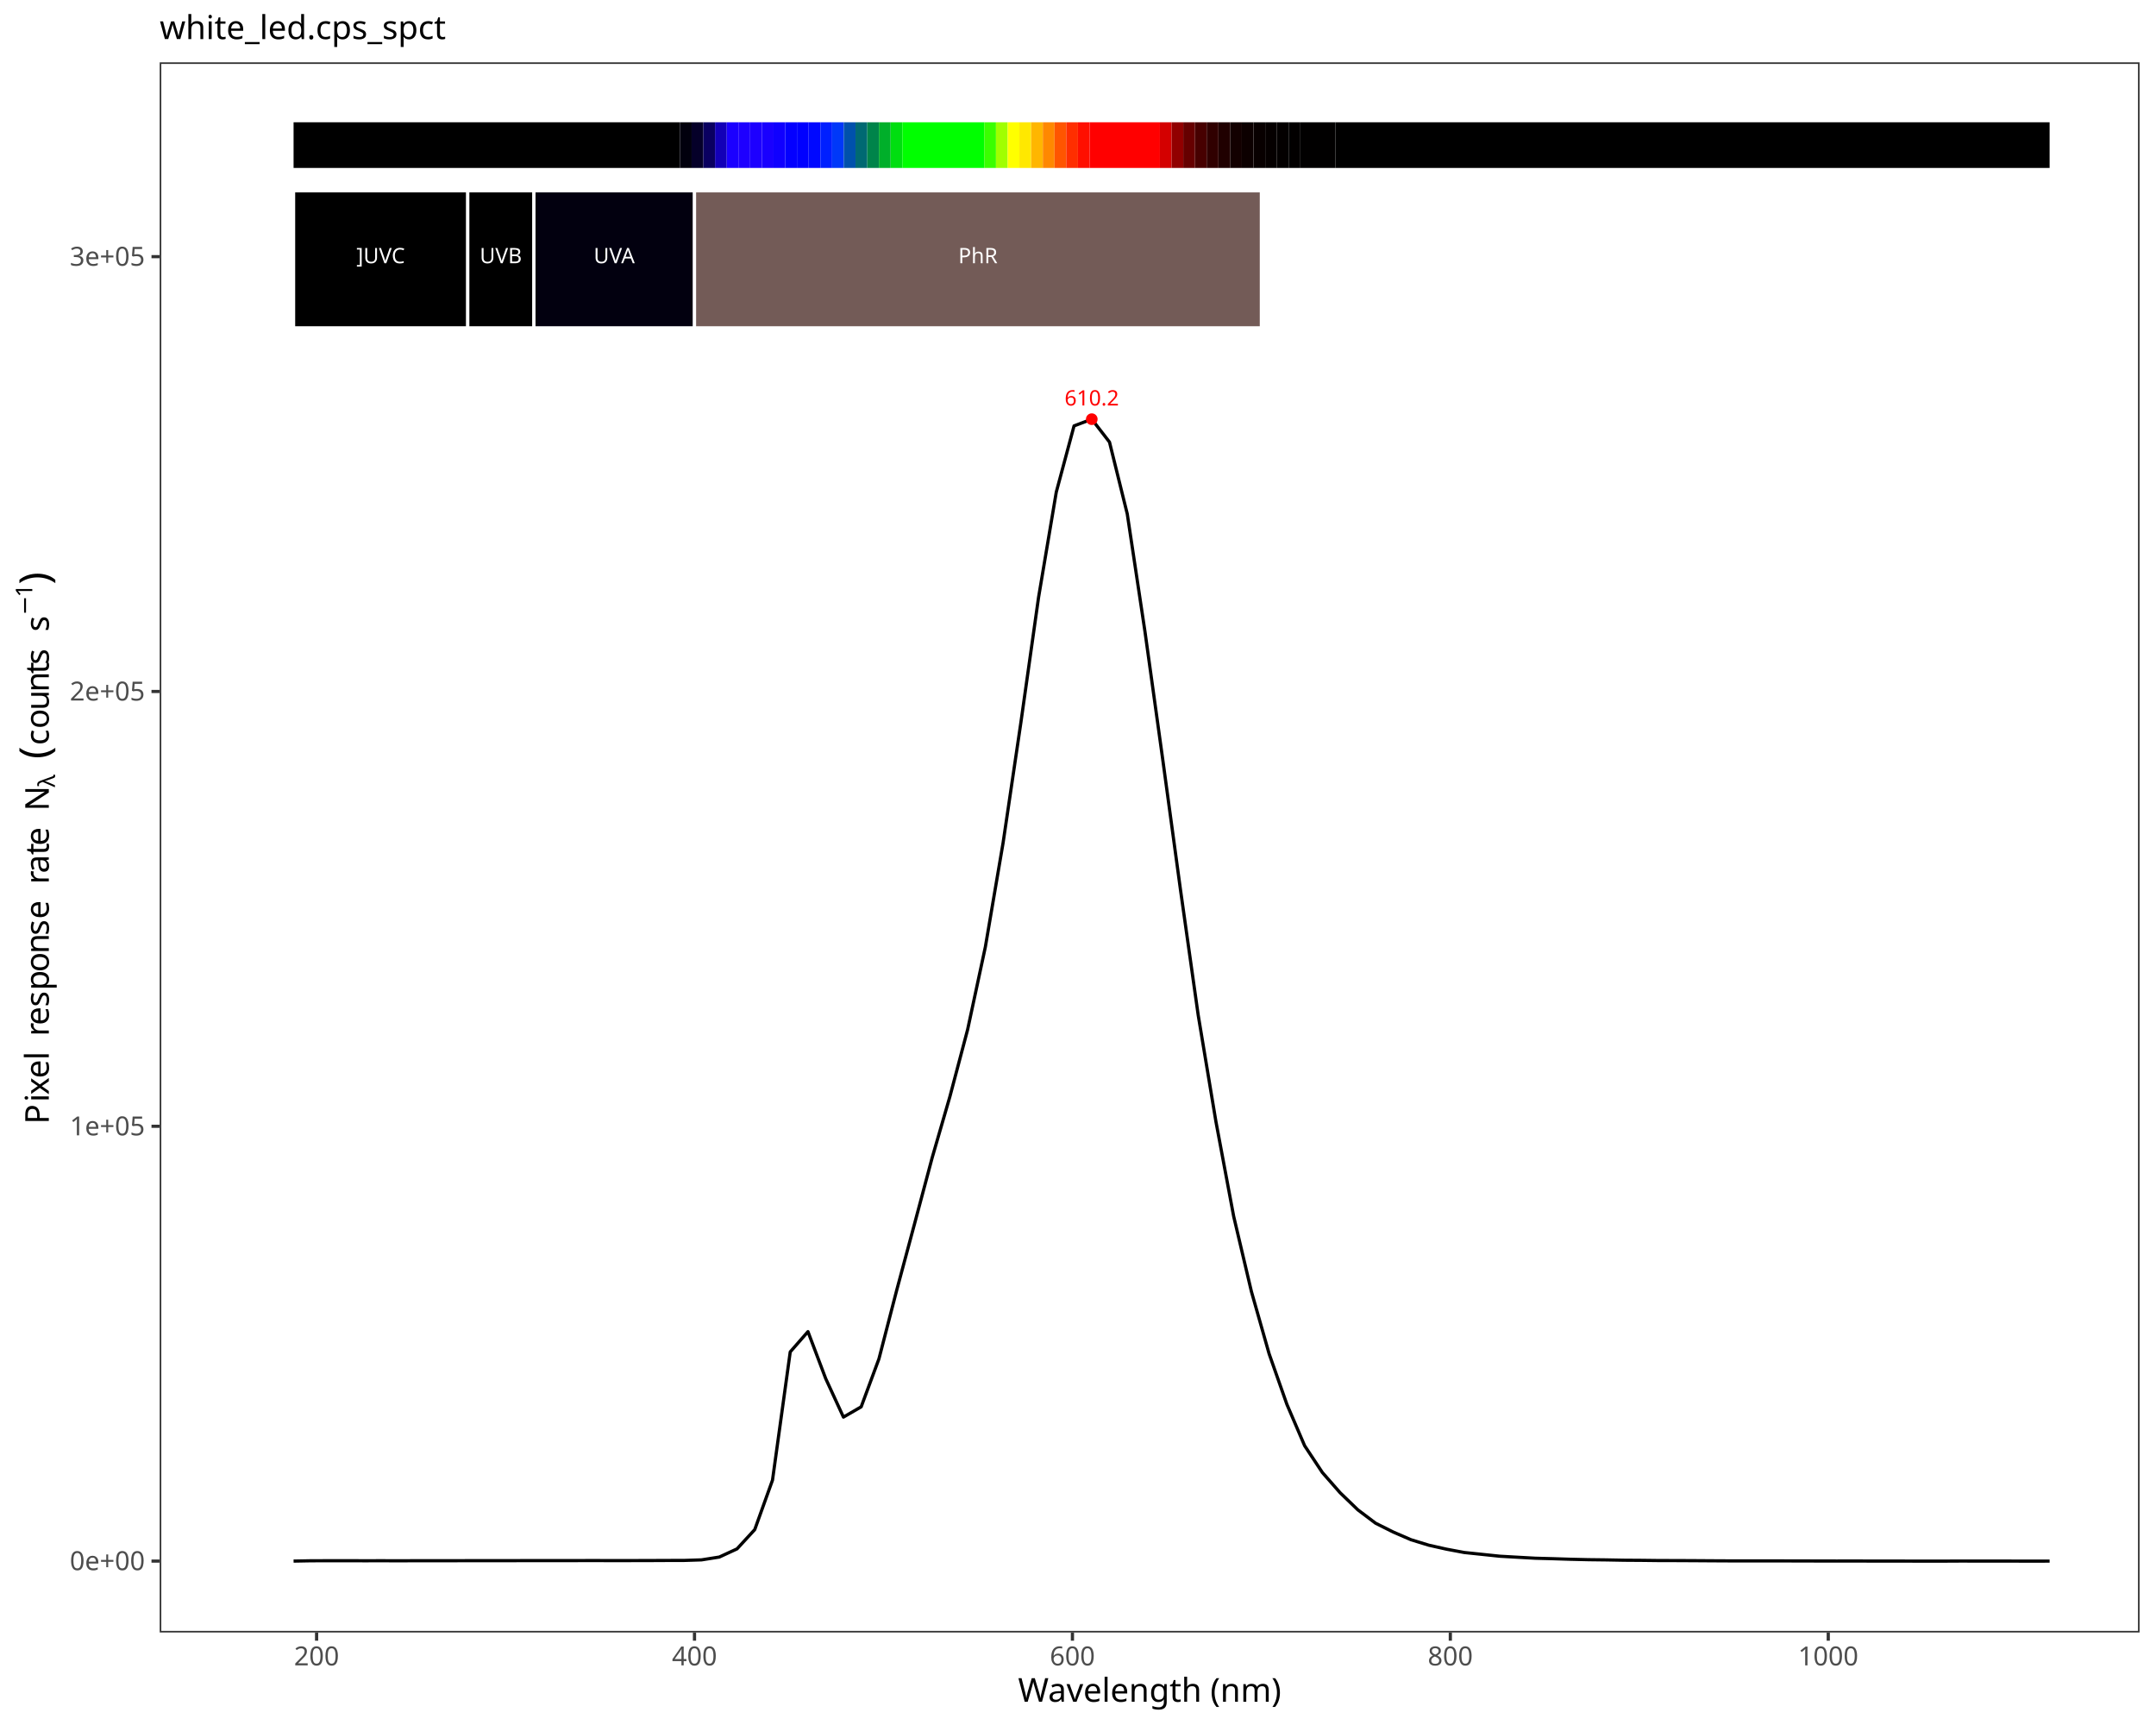
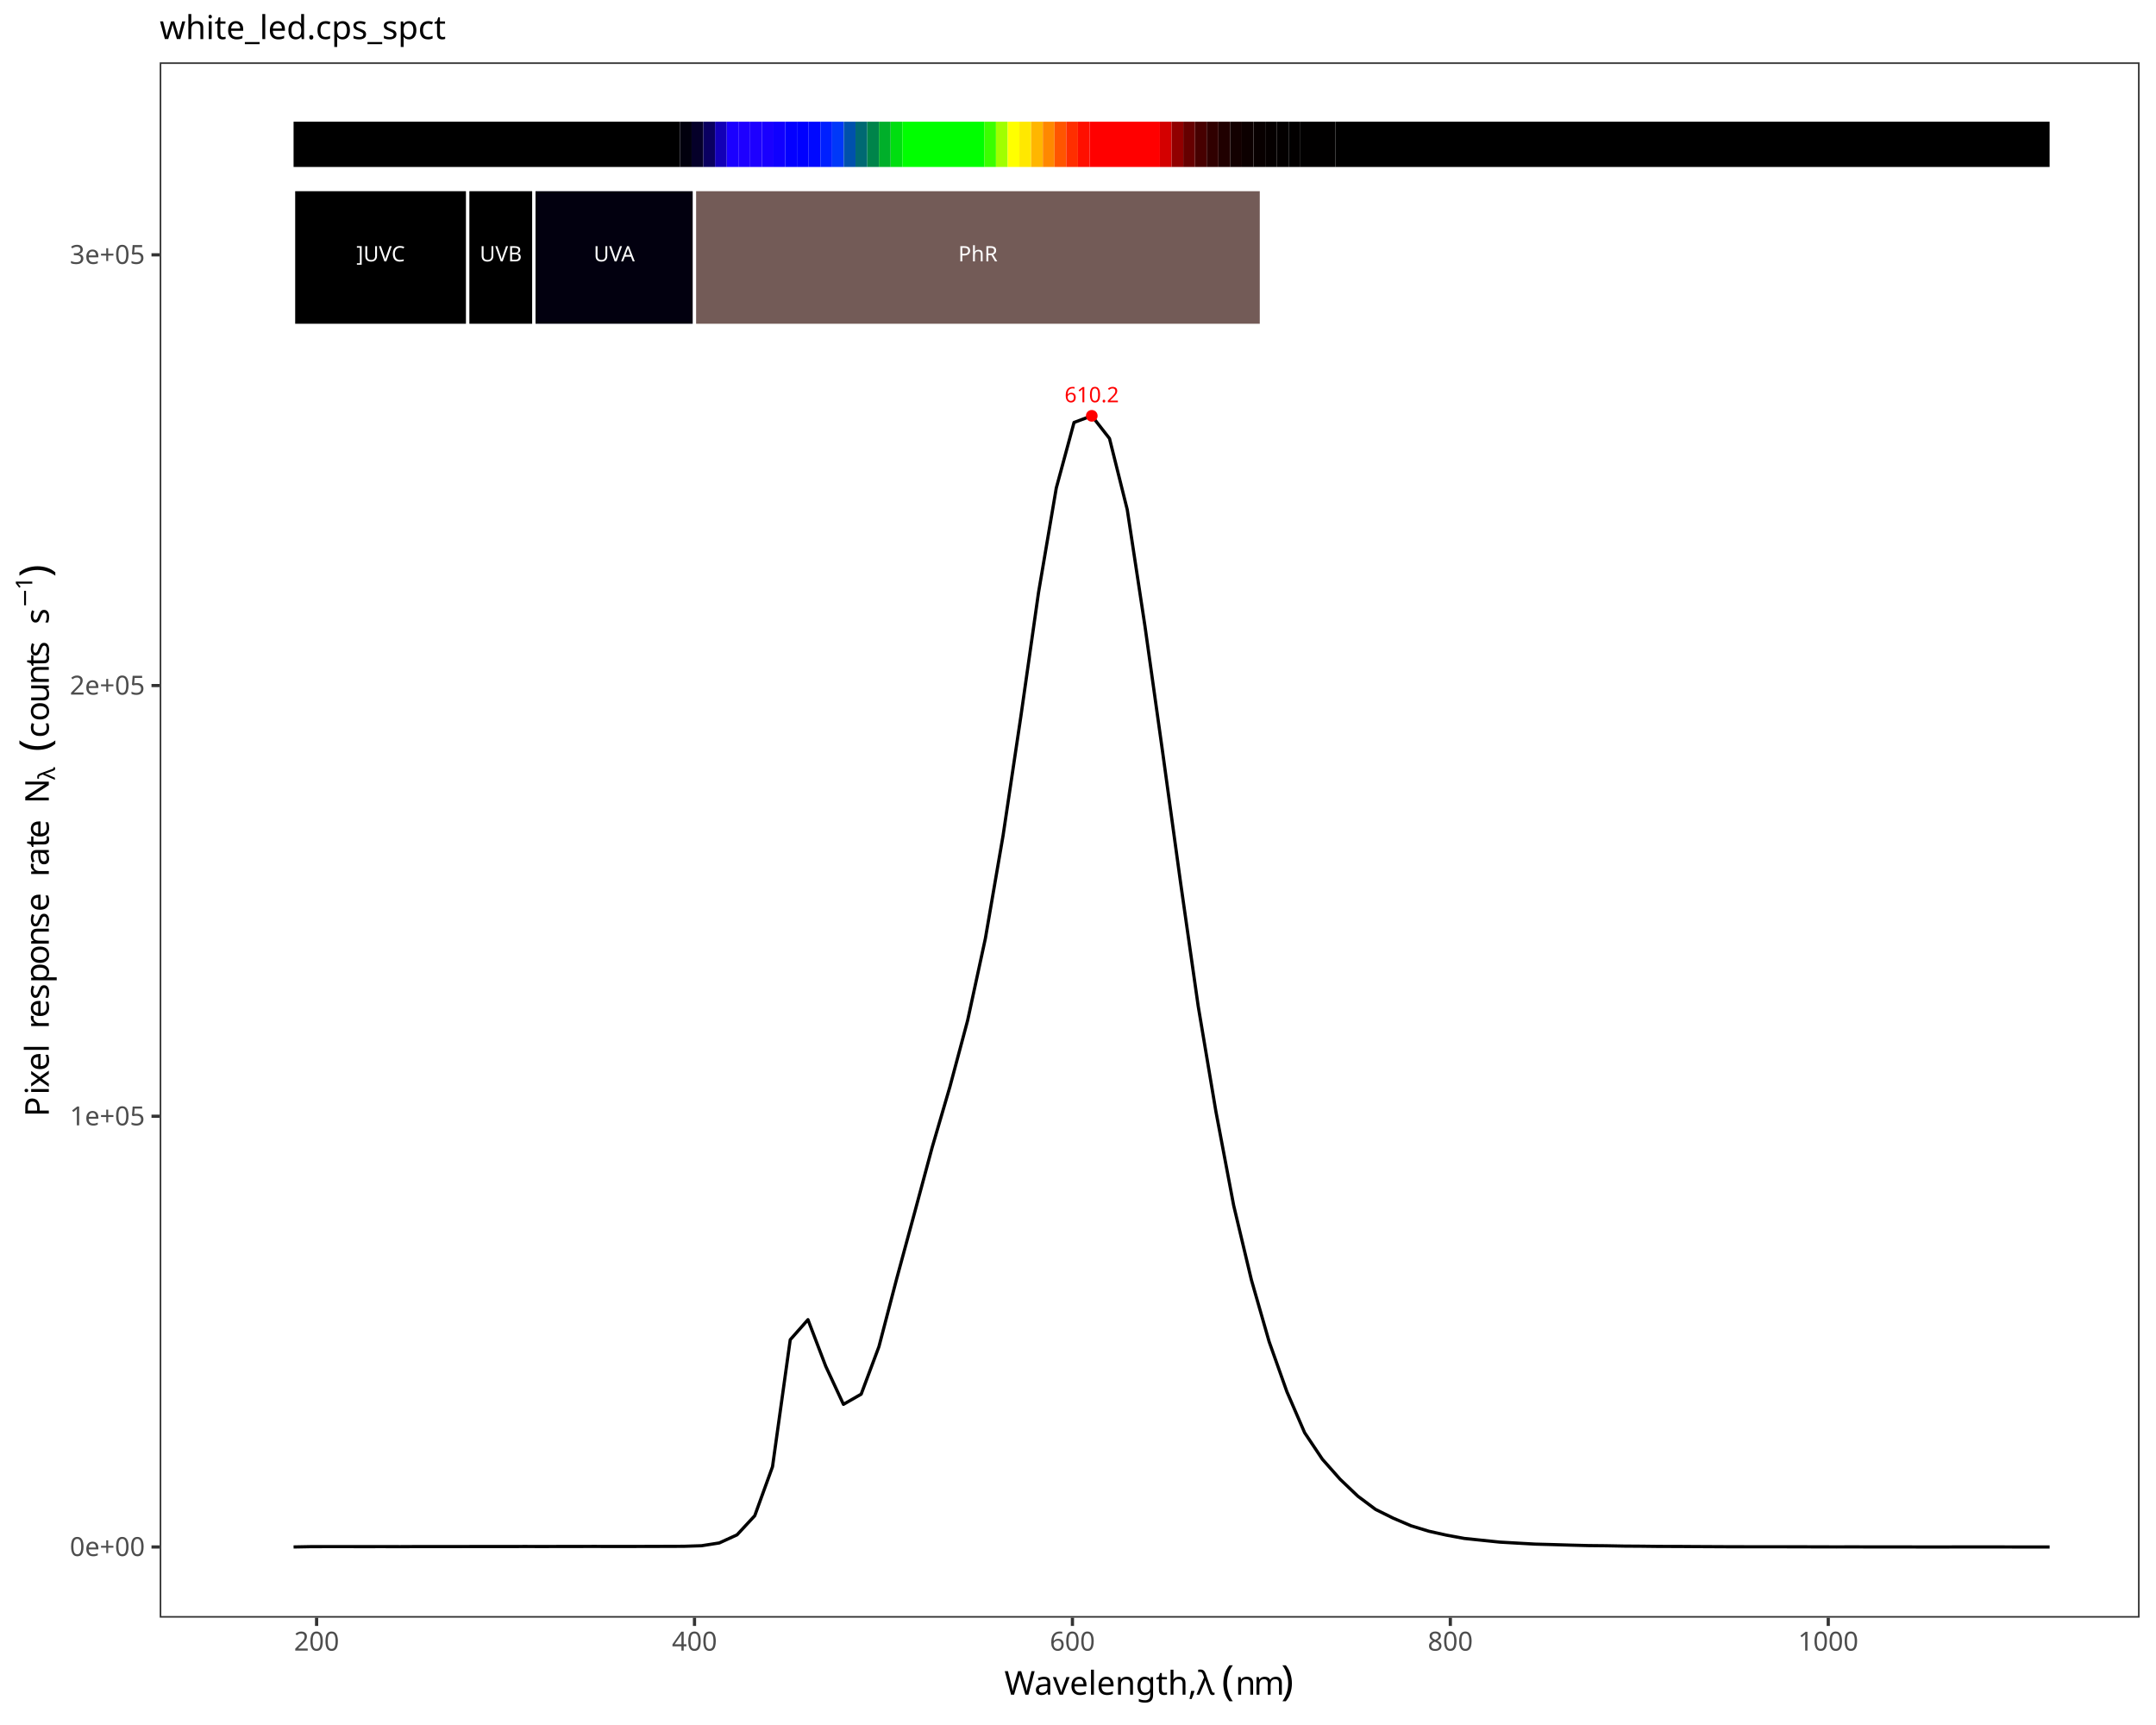
<svg xmlns="http://www.w3.org/2000/svg" class="svglite" data-engine-version="2.0" width="720.00pt" height="576.00pt" viewBox="0 0 720.00 576.00">
  <defs>
    <style type="text/css">
    .svglite line, .svglite polyline, .svglite polygon, .svglite path, .svglite rect, .svglite circle {
      fill: none;
      stroke: #000000;
      stroke-linecap: round;
      stroke-linejoin: round;
      stroke-miterlimit: 10.00;
    }
  </style>
  </defs>
  <rect width="100%" height="100%" style="stroke: none; fill: #FFFFFF;" />
  <defs>
    <clipPath id="cpMC4wMHw3MjAuMDB8MC4wMHw1NzYuMDA=">
      <rect x="0.00" y="0.00" width="720.00" height="576.00" />
    </clipPath>
  </defs>
  <g clip-path="url(#cpMC4wMHw3MjAuMDB8MC4wMHw1NzYuMDA=)">
    <rect x="0.00" y="0.00" width="720.00" height="576.00" style="stroke-width: 1.07; stroke: #FFFFFF; fill: #FFFFFF;" />
  </g>
  <defs>
-     <clipPath id="cpNTMuMzN8NzE0LjUyfDIwLjgxfDU0NS4xMQ==">
-       <rect x="53.33" y="20.81" width="661.19" height="524.30" />
+     <clipPath id="cpNTMuMzN8NzE0LjUyfDIwLjgxfDU0MC4xNw==">
+       <rect x="53.33" y="20.81" width="661.19" height="519.35" />
    </clipPath>
  </defs>
-   <g clip-path="url(#cpNTMuMzN8NzE0LjUyfDIwLjgxfDU0NS4xMQ==)">
-     <rect x="53.33" y="20.81" width="661.19" height="524.30" style="stroke-width: 1.07; stroke: none; fill: #FFFFFF;" />
-     <polyline points="98.04,521.27 103.97,521.16 109.89,521.15 115.81,521.14 121.74,521.16 127.66,521.15 133.58,521.17 139.51,521.14 145.43,521.14 151.36,521.14 157.28,521.13 163.20,521.13 169.13,521.13 175.05,521.11 180.97,521.11 186.90,521.11 192.82,521.10 198.74,521.09 204.67,521.11 210.59,521.10 216.51,521.09 222.44,521.06 228.36,521.05 234.28,520.86 240.21,519.92 246.13,517.19 252.05,510.75 257.98,494.23 263.90,451.41 269.82,444.65 275.75,460.34 281.67,473.19 287.59,469.76 293.52,453.75 299.44,430.88 305.37,408.81 311.29,386.61 317.21,366.20 323.14,343.79 329.06,316.20 334.98,281.45 340.91,241.37 346.83,199.47 352.75,164.30 358.68,142.21 364.60,139.97 370.52,147.62 376.45,171.60 382.37,210.93 388.29,253.54 394.22,297.08 400.14,338.96 406.06,374.51 411.99,406.16 417.91,431.26 423.83,452.07 429.76,468.93 435.68,482.74 441.60,491.68 447.53,498.44 453.45,504.15 459.38,508.62 465.30,511.58 471.22,514.14 477.15,515.96 483.07,517.29 488.99,518.40 494.92,519.02 500.84,519.64 506.76,519.98 512.69,520.31 518.61,520.47 524.53,520.66 530.46,520.80 536.38,520.87 542.30,520.98 548.23,521.02 554.15,521.09 560.07,521.10 566.00,521.13 571.92,521.17 577.84,521.20 583.77,521.21 589.69,521.21 595.61,521.21 601.54,521.22 607.46,521.24 613.38,521.25 619.31,521.24 625.23,521.26 631.16,521.26 637.08,521.27 643.00,521.28 648.93,521.28 654.85,521.25 660.77,521.26 666.70,521.26 672.62,521.27 678.54,521.28 684.47,521.27 " style="stroke-width: 1.07; stroke-linecap: butt;" />
-     <text x="364.60" y="135.40" text-anchor="middle" style="font-size: 7.11px; fill: #FF0000; font-family: sans;" textLength="17.80px" lengthAdjust="spacingAndGlyphs">610.2</text>
-     <circle cx="364.60" cy="139.97" r="1.95" style="stroke-width: 0.71; stroke: none; fill: #FF0000;" />
-     <rect x="98.04" y="40.83" width="129.01" height="15.25" style="stroke-width: 1.07; stroke: none; stroke-linecap: butt; stroke-linejoin: miter; fill: #000000;" />
-     <rect x="227.06" y="40.83" width="3.91" height="15.25" style="stroke-width: 1.07; stroke: none; stroke-linecap: butt; stroke-linejoin: miter; fill: #01000D;" />
-     <rect x="230.97" y="40.83" width="3.91" height="15.25" style="stroke-width: 1.07; stroke: none; stroke-linecap: butt; stroke-linejoin: miter; fill: #050029;" />
-     <rect x="234.88" y="40.83" width="3.91" height="15.25" style="stroke-width: 1.07; stroke: none; stroke-linecap: butt; stroke-linejoin: miter; fill: #0A0060;" />
-     <rect x="238.79" y="40.83" width="3.91" height="15.25" style="stroke-width: 1.07; stroke: none; stroke-linecap: butt; stroke-linejoin: miter; fill: #1300B7;" />
-     <rect x="242.70" y="40.83" width="3.91" height="15.25" style="stroke-width: 1.07; stroke: none; stroke-linecap: butt; stroke-linejoin: miter; fill: #1B00FF;" />
-     <rect x="246.60" y="40.83" width="3.91" height="15.25" style="stroke-width: 1.07; stroke: none; stroke-linecap: butt; stroke-linejoin: miter; fill: #1E00FF;" />
-     <rect x="250.51" y="40.83" width="3.91" height="15.25" style="stroke-width: 1.07; stroke: none; stroke-linecap: butt; stroke-linejoin: miter; fill: #1D00FF;" />
-     <rect x="254.42" y="40.83" width="3.91" height="15.25" style="stroke-width: 1.07; stroke: none; stroke-linecap: butt; stroke-linejoin: miter; fill: #1900FF;" />
-     <rect x="258.33" y="40.83" width="3.91" height="15.25" style="stroke-width: 1.07; stroke: none; stroke-linecap: butt; stroke-linejoin: miter; fill: #1000FF;" />
-     <rect x="262.24" y="40.83" width="3.91" height="15.25" style="stroke-width: 1.07; stroke: none; stroke-linecap: butt; stroke-linejoin: miter; fill: #0400FF;" />
-     <rect x="266.15" y="40.83" width="3.91" height="15.25" style="stroke-width: 1.07; stroke: none; stroke-linecap: butt; stroke-linejoin: miter; fill: #0000FF;" />
-     <rect x="270.06" y="40.83" width="3.91" height="15.25" style="stroke-width: 1.07; stroke: none; stroke-linecap: butt; stroke-linejoin: miter; fill: #0008FF;" />
-     <rect x="273.97" y="40.83" width="3.91" height="15.25" style="stroke-width: 1.07; stroke: none; stroke-linecap: butt; stroke-linejoin: miter; fill: #001FFF;" />
-     <rect x="277.88" y="40.83" width="3.91" height="15.25" style="stroke-width: 1.07; stroke: none; stroke-linecap: butt; stroke-linejoin: miter; fill: #0038F9;" />
-     <rect x="281.79" y="40.83" width="3.91" height="15.25" style="stroke-width: 1.07; stroke: none; stroke-linecap: butt; stroke-linejoin: miter; fill: #0051AC;" />
-     <rect x="285.70" y="40.83" width="3.91" height="15.25" style="stroke-width: 1.07; stroke: none; stroke-linecap: butt; stroke-linejoin: miter; fill: #006972;" />
-     <rect x="289.61" y="40.83" width="3.91" height="15.25" style="stroke-width: 1.07; stroke: none; stroke-linecap: butt; stroke-linejoin: miter; fill: #00844A;" />
-     <rect x="293.52" y="40.83" width="3.91" height="15.25" style="stroke-width: 1.07; stroke: none; stroke-linecap: butt; stroke-linejoin: miter; fill: #00AF2A;" />
-     <rect x="297.43" y="40.83" width="3.91" height="15.25" style="stroke-width: 1.07; stroke: none; stroke-linecap: butt; stroke-linejoin: miter; fill: #00DE10;" />
-     <rect x="301.34" y="40.83" width="27.37" height="15.25" style="stroke-width: 1.07; stroke: none; stroke-linecap: butt; stroke-linejoin: miter; fill: #00FF00;" />
-     <rect x="328.70" y="40.83" width="3.91" height="15.25" style="stroke-width: 1.07; stroke: none; stroke-linecap: butt; stroke-linejoin: miter; fill: #3AFF00;" />
-     <rect x="332.61" y="40.83" width="3.91" height="15.25" style="stroke-width: 1.07; stroke: none; stroke-linecap: butt; stroke-linejoin: miter; fill: #A0FF00;" />
-     <rect x="336.52" y="40.83" width="3.91" height="15.25" style="stroke-width: 1.07; stroke: none; stroke-linecap: butt; stroke-linejoin: miter; fill: #FFFF00;" />
-     <rect x="340.43" y="40.83" width="3.91" height="15.25" style="stroke-width: 1.07; stroke: none; stroke-linecap: butt; stroke-linejoin: miter; fill: #FFE800;" />
-     <rect x="344.34" y="40.83" width="3.91" height="15.25" style="stroke-width: 1.07; stroke: none; stroke-linecap: butt; stroke-linejoin: miter; fill: #FFB600;" />
-     <rect x="348.25" y="40.83" width="3.91" height="15.25" style="stroke-width: 1.07; stroke: none; stroke-linecap: butt; stroke-linejoin: miter; fill: #FF8800;" />
-     <rect x="352.16" y="40.83" width="3.91" height="15.25" style="stroke-width: 1.07; stroke: none; stroke-linecap: butt; stroke-linejoin: miter; fill: #FF5500;" />
-     <rect x="356.07" y="40.83" width="3.91" height="15.25" style="stroke-width: 1.07; stroke: none; stroke-linecap: butt; stroke-linejoin: miter; fill: #FF2E00;" />
-     <rect x="359.98" y="40.83" width="3.91" height="15.25" style="stroke-width: 1.07; stroke: none; stroke-linecap: butt; stroke-linejoin: miter; fill: #FF0F00;" />
-     <rect x="363.89" y="40.83" width="23.46" height="15.25" style="stroke-width: 1.07; stroke: none; stroke-linecap: butt; stroke-linejoin: miter; fill: #FF0000;" />
-     <rect x="387.35" y="40.83" width="3.91" height="15.25" style="stroke-width: 1.07; stroke: none; stroke-linecap: butt; stroke-linejoin: miter; fill: #D40000;" />
-     <rect x="391.26" y="40.83" width="3.91" height="15.25" style="stroke-width: 1.07; stroke: none; stroke-linecap: butt; stroke-linejoin: miter; fill: #910000;" />
-     <rect x="395.16" y="40.83" width="3.91" height="15.25" style="stroke-width: 1.07; stroke: none; stroke-linecap: butt; stroke-linejoin: miter; fill: #660000;" />
-     <rect x="399.07" y="40.83" width="3.91" height="15.25" style="stroke-width: 1.07; stroke: none; stroke-linecap: butt; stroke-linejoin: miter; fill: #470000;" />
-     <rect x="402.98" y="40.83" width="3.91" height="15.25" style="stroke-width: 1.07; stroke: none; stroke-linecap: butt; stroke-linejoin: miter; fill: #300000;" />
-     <rect x="406.89" y="40.83" width="3.91" height="15.25" style="stroke-width: 1.07; stroke: none; stroke-linecap: butt; stroke-linejoin: miter; fill: #200000;" />
-     <rect x="410.80" y="40.83" width="3.91" height="15.25" style="stroke-width: 1.07; stroke: none; stroke-linecap: butt; stroke-linejoin: miter; fill: #130000;" />
-     <rect x="414.71" y="40.83" width="3.91" height="15.25" style="stroke-width: 1.07; stroke: none; stroke-linecap: butt; stroke-linejoin: miter; fill: #0C0000;" />
-     <rect x="418.62" y="40.83" width="3.91" height="15.25" style="stroke-width: 1.07; stroke: none; stroke-linecap: butt; stroke-linejoin: miter; fill: #080000;" />
-     <rect x="422.53" y="40.83" width="3.91" height="15.25" style="stroke-width: 1.07; stroke: none; stroke-linecap: butt; stroke-linejoin: miter; fill: #050000;" />
-     <rect x="426.44" y="40.83" width="3.91" height="15.25" style="stroke-width: 1.07; stroke: none; stroke-linecap: butt; stroke-linejoin: miter; fill: #030000;" />
-     <rect x="430.35" y="40.83" width="3.91" height="15.25" style="stroke-width: 1.07; stroke: none; stroke-linecap: butt; stroke-linejoin: miter; fill: #020000;" />
-     <rect x="434.26" y="40.83" width="11.73" height="15.25" style="stroke-width: 1.07; stroke: none; stroke-linecap: butt; stroke-linejoin: miter; fill: #010000;" />
-     <rect x="445.99" y="40.83" width="238.48" height="15.25" style="stroke-width: 1.07; stroke: none; stroke-linecap: butt; stroke-linejoin: miter; fill: #000000;" />
-     <rect x="98.04" y="63.71" width="58.17" height="45.76" style="stroke-width: 1.07; stroke: #FFFFFF; stroke-linecap: butt; stroke-linejoin: miter; fill: #000000;" />
-     <rect x="156.21" y="63.71" width="22.09" height="45.76" style="stroke-width: 1.07; stroke: #FFFFFF; stroke-linecap: butt; stroke-linejoin: miter; fill: #000000;" />
-     <rect x="178.30" y="63.71" width="53.64" height="45.76" style="stroke-width: 1.07; stroke: #FFFFFF; stroke-linecap: butt; stroke-linejoin: miter; fill: #02000F;" />
-     <rect x="231.93" y="63.71" width="189.31" height="45.76" style="stroke-width: 1.07; stroke: #FFFFFF; stroke-linecap: butt; stroke-linejoin: miter; fill: #735B57;" />
-     <text x="127.13" y="87.89" text-anchor="middle" style="font-size: 7.11px; fill: #FFFFFF; font-family: sans;" textLength="17.00px" lengthAdjust="spacingAndGlyphs">]UVC</text>
-     <text x="167.25" y="87.89" text-anchor="middle" style="font-size: 7.11px; fill: #FFFFFF; font-family: sans;" textLength="14.63px" lengthAdjust="spacingAndGlyphs">UVB</text>
-     <text x="205.12" y="87.89" text-anchor="middle" style="font-size: 7.11px; fill: #FFFFFF; font-family: sans;" textLength="14.63px" lengthAdjust="spacingAndGlyphs">UVA</text>
-     <text x="326.59" y="87.89" text-anchor="middle" style="font-size: 7.11px; fill: #FFFFFF; font-family: sans;" textLength="13.84px" lengthAdjust="spacingAndGlyphs">PhR</text>
-     <rect x="53.33" y="20.81" width="661.19" height="524.30" style="stroke-width: 1.07; stroke: #333333;" />
+   <g clip-path="url(#cpNTMuMzN8NzE0LjUyfDIwLjgxfDU0MC4xNw==)">
+     <rect x="53.33" y="20.81" width="661.19" height="519.35" style="stroke-width: 1.07; stroke: none; fill: #FFFFFF;" />
+     <polyline points="98.04,516.55 103.97,516.44 109.89,516.43 115.81,516.43 121.74,516.44 127.66,516.43 133.58,516.45 139.51,516.42 145.43,516.42 151.36,516.42 157.28,516.41 163.20,516.41 169.13,516.41 175.05,516.39 180.97,516.40 186.90,516.39 192.82,516.38 198.74,516.37 204.67,516.39 210.59,516.38 216.51,516.37 222.44,516.35 228.36,516.33 234.28,516.14 240.21,515.21 246.13,512.51 252.05,506.12 257.98,489.76 263.90,447.35 269.82,440.65 275.75,456.20 281.67,468.93 287.59,465.53 293.52,449.67 299.44,427.01 305.37,405.15 311.29,383.16 317.21,362.94 323.14,340.74 329.06,313.41 334.98,278.99 340.91,239.29 346.83,197.78 352.75,162.94 358.68,141.06 364.60,138.85 370.52,146.42 376.45,170.18 382.37,209.13 388.29,251.34 394.22,294.47 400.14,335.96 406.06,371.17 411.99,402.53 417.91,427.39 423.83,448.00 429.76,464.71 435.68,478.39 441.60,487.24 447.53,493.94 453.45,499.59 459.38,504.02 465.30,506.95 471.22,509.48 477.15,511.29 483.07,512.61 488.99,513.70 494.92,514.32 500.84,514.93 506.76,515.27 512.69,515.60 518.61,515.76 524.53,515.94 530.46,516.09 536.38,516.15 542.30,516.26 548.23,516.30 554.15,516.37 560.07,516.38 566.00,516.42 571.92,516.45 577.84,516.48 583.77,516.49 589.69,516.49 595.61,516.49 601.54,516.50 607.46,516.52 613.38,516.53 619.31,516.52 625.23,516.54 631.16,516.54 637.08,516.54 643.00,516.56 648.93,516.56 654.85,516.53 660.77,516.54 666.70,516.54 672.62,516.55 678.54,516.56 684.47,516.55 " style="stroke-width: 1.07; stroke-linecap: butt;" />
+     <text x="364.60" y="134.32" text-anchor="middle" style="font-size: 7.11px; fill: #FF0000; font-family: sans;" textLength="17.80px" lengthAdjust="spacingAndGlyphs">610.2</text>
+     <circle cx="364.60" cy="138.85" r="1.95" style="stroke-width: 0.71; stroke: none; fill: #FF0000;" />
+     <rect x="98.04" y="40.64" width="129.01" height="15.11" style="stroke-width: 1.07; stroke: none; stroke-linecap: butt; stroke-linejoin: miter; fill: #000000;" />
+     <rect x="227.06" y="40.64" width="3.91" height="15.11" style="stroke-width: 1.07; stroke: none; stroke-linecap: butt; stroke-linejoin: miter; fill: #01000D;" />
+     <rect x="230.97" y="40.64" width="3.91" height="15.11" style="stroke-width: 1.07; stroke: none; stroke-linecap: butt; stroke-linejoin: miter; fill: #050029;" />
+     <rect x="234.88" y="40.64" width="3.91" height="15.11" style="stroke-width: 1.07; stroke: none; stroke-linecap: butt; stroke-linejoin: miter; fill: #0A0060;" />
+     <rect x="238.79" y="40.64" width="3.91" height="15.11" style="stroke-width: 1.07; stroke: none; stroke-linecap: butt; stroke-linejoin: miter; fill: #1300B7;" />
+     <rect x="242.70" y="40.64" width="3.91" height="15.11" style="stroke-width: 1.07; stroke: none; stroke-linecap: butt; stroke-linejoin: miter; fill: #1B00FF;" />
+     <rect x="246.60" y="40.64" width="3.91" height="15.11" style="stroke-width: 1.07; stroke: none; stroke-linecap: butt; stroke-linejoin: miter; fill: #1E00FF;" />
+     <rect x="250.51" y="40.64" width="3.91" height="15.11" style="stroke-width: 1.07; stroke: none; stroke-linecap: butt; stroke-linejoin: miter; fill: #1D00FF;" />
+     <rect x="254.42" y="40.64" width="3.91" height="15.11" style="stroke-width: 1.07; stroke: none; stroke-linecap: butt; stroke-linejoin: miter; fill: #1900FF;" />
+     <rect x="258.33" y="40.64" width="3.91" height="15.11" style="stroke-width: 1.07; stroke: none; stroke-linecap: butt; stroke-linejoin: miter; fill: #1000FF;" />
+     <rect x="262.24" y="40.64" width="3.91" height="15.11" style="stroke-width: 1.07; stroke: none; stroke-linecap: butt; stroke-linejoin: miter; fill: #0400FF;" />
+     <rect x="266.15" y="40.64" width="3.91" height="15.11" style="stroke-width: 1.07; stroke: none; stroke-linecap: butt; stroke-linejoin: miter; fill: #0000FF;" />
+     <rect x="270.06" y="40.64" width="3.91" height="15.11" style="stroke-width: 1.07; stroke: none; stroke-linecap: butt; stroke-linejoin: miter; fill: #0008FF;" />
+     <rect x="273.97" y="40.64" width="3.91" height="15.11" style="stroke-width: 1.07; stroke: none; stroke-linecap: butt; stroke-linejoin: miter; fill: #001FFF;" />
+     <rect x="277.88" y="40.64" width="3.91" height="15.11" style="stroke-width: 1.07; stroke: none; stroke-linecap: butt; stroke-linejoin: miter; fill: #0038F9;" />
+     <rect x="281.79" y="40.64" width="3.91" height="15.11" style="stroke-width: 1.07; stroke: none; stroke-linecap: butt; stroke-linejoin: miter; fill: #0051AC;" />
+     <rect x="285.70" y="40.64" width="3.91" height="15.11" style="stroke-width: 1.07; stroke: none; stroke-linecap: butt; stroke-linejoin: miter; fill: #006972;" />
+     <rect x="289.61" y="40.64" width="3.91" height="15.11" style="stroke-width: 1.07; stroke: none; stroke-linecap: butt; stroke-linejoin: miter; fill: #00844A;" />
+     <rect x="293.52" y="40.64" width="3.91" height="15.11" style="stroke-width: 1.07; stroke: none; stroke-linecap: butt; stroke-linejoin: miter; fill: #00AF2A;" />
+     <rect x="297.43" y="40.64" width="3.91" height="15.11" style="stroke-width: 1.07; stroke: none; stroke-linecap: butt; stroke-linejoin: miter; fill: #00DE10;" />
+     <rect x="301.34" y="40.64" width="27.37" height="15.11" style="stroke-width: 1.07; stroke: none; stroke-linecap: butt; stroke-linejoin: miter; fill: #00FF00;" />
+     <rect x="328.70" y="40.64" width="3.91" height="15.11" style="stroke-width: 1.07; stroke: none; stroke-linecap: butt; stroke-linejoin: miter; fill: #3AFF00;" />
+     <rect x="332.61" y="40.64" width="3.91" height="15.11" style="stroke-width: 1.07; stroke: none; stroke-linecap: butt; stroke-linejoin: miter; fill: #A0FF00;" />
+     <rect x="336.52" y="40.64" width="3.91" height="15.11" style="stroke-width: 1.07; stroke: none; stroke-linecap: butt; stroke-linejoin: miter; fill: #FFFF00;" />
+     <rect x="340.43" y="40.64" width="3.91" height="15.11" style="stroke-width: 1.07; stroke: none; stroke-linecap: butt; stroke-linejoin: miter; fill: #FFE800;" />
+     <rect x="344.34" y="40.64" width="3.91" height="15.11" style="stroke-width: 1.07; stroke: none; stroke-linecap: butt; stroke-linejoin: miter; fill: #FFB600;" />
+     <rect x="348.25" y="40.64" width="3.91" height="15.11" style="stroke-width: 1.07; stroke: none; stroke-linecap: butt; stroke-linejoin: miter; fill: #FF8800;" />
+     <rect x="352.16" y="40.64" width="3.91" height="15.11" style="stroke-width: 1.07; stroke: none; stroke-linecap: butt; stroke-linejoin: miter; fill: #FF5500;" />
+     <rect x="356.07" y="40.64" width="3.91" height="15.11" style="stroke-width: 1.07; stroke: none; stroke-linecap: butt; stroke-linejoin: miter; fill: #FF2E00;" />
+     <rect x="359.98" y="40.64" width="3.91" height="15.11" style="stroke-width: 1.07; stroke: none; stroke-linecap: butt; stroke-linejoin: miter; fill: #FF0F00;" />
+     <rect x="363.89" y="40.64" width="23.46" height="15.11" style="stroke-width: 1.07; stroke: none; stroke-linecap: butt; stroke-linejoin: miter; fill: #FF0000;" />
+     <rect x="387.35" y="40.64" width="3.91" height="15.11" style="stroke-width: 1.07; stroke: none; stroke-linecap: butt; stroke-linejoin: miter; fill: #D40000;" />
+     <rect x="391.26" y="40.64" width="3.91" height="15.11" style="stroke-width: 1.07; stroke: none; stroke-linecap: butt; stroke-linejoin: miter; fill: #910000;" />
+     <rect x="395.16" y="40.64" width="3.91" height="15.11" style="stroke-width: 1.07; stroke: none; stroke-linecap: butt; stroke-linejoin: miter; fill: #660000;" />
+     <rect x="399.07" y="40.64" width="3.91" height="15.11" style="stroke-width: 1.07; stroke: none; stroke-linecap: butt; stroke-linejoin: miter; fill: #470000;" />
+     <rect x="402.98" y="40.64" width="3.91" height="15.11" style="stroke-width: 1.07; stroke: none; stroke-linecap: butt; stroke-linejoin: miter; fill: #300000;" />
+     <rect x="406.89" y="40.64" width="3.91" height="15.11" style="stroke-width: 1.07; stroke: none; stroke-linecap: butt; stroke-linejoin: miter; fill: #200000;" />
+     <rect x="410.80" y="40.64" width="3.91" height="15.11" style="stroke-width: 1.07; stroke: none; stroke-linecap: butt; stroke-linejoin: miter; fill: #130000;" />
+     <rect x="414.71" y="40.64" width="3.91" height="15.11" style="stroke-width: 1.07; stroke: none; stroke-linecap: butt; stroke-linejoin: miter; fill: #0C0000;" />
+     <rect x="418.62" y="40.64" width="3.91" height="15.11" style="stroke-width: 1.07; stroke: none; stroke-linecap: butt; stroke-linejoin: miter; fill: #080000;" />
+     <rect x="422.53" y="40.64" width="3.91" height="15.11" style="stroke-width: 1.07; stroke: none; stroke-linecap: butt; stroke-linejoin: miter; fill: #050000;" />
+     <rect x="426.44" y="40.64" width="3.91" height="15.11" style="stroke-width: 1.07; stroke: none; stroke-linecap: butt; stroke-linejoin: miter; fill: #030000;" />
+     <rect x="430.35" y="40.64" width="3.91" height="15.11" style="stroke-width: 1.07; stroke: none; stroke-linecap: butt; stroke-linejoin: miter; fill: #020000;" />
+     <rect x="434.26" y="40.64" width="11.73" height="15.11" style="stroke-width: 1.07; stroke: none; stroke-linecap: butt; stroke-linejoin: miter; fill: #010000;" />
+     <rect x="445.99" y="40.64" width="238.48" height="15.11" style="stroke-width: 1.07; stroke: none; stroke-linecap: butt; stroke-linejoin: miter; fill: #000000;" />
+     <rect x="98.04" y="63.31" width="58.17" height="45.33" style="stroke-width: 1.07; stroke: #FFFFFF; stroke-linecap: butt; stroke-linejoin: miter; fill: #000000;" />
+     <rect x="156.21" y="63.31" width="22.09" height="45.33" style="stroke-width: 1.07; stroke: #FFFFFF; stroke-linecap: butt; stroke-linejoin: miter; fill: #000000;" />
+     <rect x="178.30" y="63.31" width="53.64" height="45.33" style="stroke-width: 1.07; stroke: #FFFFFF; stroke-linecap: butt; stroke-linejoin: miter; fill: #02000F;" />
+     <rect x="231.93" y="63.31" width="189.31" height="45.33" style="stroke-width: 1.07; stroke: #FFFFFF; stroke-linecap: butt; stroke-linejoin: miter; fill: #735B57;" />
+     <text x="127.13" y="87.28" text-anchor="middle" style="font-size: 7.11px; fill: #FFFFFF; font-family: sans;" textLength="17.00px" lengthAdjust="spacingAndGlyphs">]UVC</text>
+     <text x="167.25" y="87.28" text-anchor="middle" style="font-size: 7.11px; fill: #FFFFFF; font-family: sans;" textLength="14.63px" lengthAdjust="spacingAndGlyphs">UVB</text>
+     <text x="205.12" y="87.28" text-anchor="middle" style="font-size: 7.11px; fill: #FFFFFF; font-family: sans;" textLength="14.63px" lengthAdjust="spacingAndGlyphs">UVA</text>
+     <text x="326.59" y="87.28" text-anchor="middle" style="font-size: 7.11px; fill: #FFFFFF; font-family: sans;" textLength="13.84px" lengthAdjust="spacingAndGlyphs">PhR</text>
+     <rect x="53.33" y="20.81" width="661.19" height="519.35" style="stroke-width: 1.07; stroke: #333333;" />
  </g>
  <g clip-path="url(#cpMC4wMHw3MjAuMDB8MC4wMHw1NzYuMDA=)">
-     <text x="48.40" y="524.29" text-anchor="end" style="font-size: 8.80px; fill: #4D4D4D; font-family: sans;" textLength="24.72px" lengthAdjust="spacingAndGlyphs">0e+00</text>
-     <text x="48.40" y="379.11" text-anchor="end" style="font-size: 8.80px; fill: #4D4D4D; font-family: sans;" textLength="24.72px" lengthAdjust="spacingAndGlyphs">1e+05</text>
-     <text x="48.40" y="233.92" text-anchor="end" style="font-size: 8.80px; fill: #4D4D4D; font-family: sans;" textLength="24.72px" lengthAdjust="spacingAndGlyphs">2e+05</text>
-     <text x="48.40" y="88.73" text-anchor="end" style="font-size: 8.80px; fill: #4D4D4D; font-family: sans;" textLength="24.72px" lengthAdjust="spacingAndGlyphs">3e+05</text>
-     <polyline points="50.59,521.27 53.33,521.27 " style="stroke-width: 1.07; stroke: #333333; stroke-linecap: butt;" />
-     <polyline points="50.59,376.08 53.33,376.08 " style="stroke-width: 1.07; stroke: #333333; stroke-linecap: butt;" />
-     <polyline points="50.59,230.89 53.33,230.89 " style="stroke-width: 1.07; stroke: #333333; stroke-linecap: butt;" />
-     <polyline points="50.59,85.70 53.33,85.70 " style="stroke-width: 1.07; stroke: #333333; stroke-linecap: butt;" />
-     <polyline points="105.73,547.85 105.73,545.11 " style="stroke-width: 1.07; stroke: #333333; stroke-linecap: butt;" />
-     <polyline points="231.93,547.85 231.93,545.11 " style="stroke-width: 1.07; stroke: #333333; stroke-linecap: butt;" />
-     <polyline points="358.14,547.85 358.14,545.11 " style="stroke-width: 1.07; stroke: #333333; stroke-linecap: butt;" />
-     <polyline points="484.34,547.85 484.34,545.11 " style="stroke-width: 1.07; stroke: #333333; stroke-linecap: butt;" />
-     <polyline points="610.55,547.85 610.55,545.11 " style="stroke-width: 1.07; stroke: #333333; stroke-linecap: butt;" />
-     <text x="105.73" y="556.10" text-anchor="middle" style="font-size: 8.80px; fill: #4D4D4D; font-family: sans;" textLength="14.68px" lengthAdjust="spacingAndGlyphs">200</text>
-     <text x="231.93" y="556.10" text-anchor="middle" style="font-size: 8.80px; fill: #4D4D4D; font-family: sans;" textLength="14.68px" lengthAdjust="spacingAndGlyphs">400</text>
-     <text x="358.14" y="556.10" text-anchor="middle" style="font-size: 8.80px; fill: #4D4D4D; font-family: sans;" textLength="14.68px" lengthAdjust="spacingAndGlyphs">600</text>
-     <text x="484.34" y="556.10" text-anchor="middle" style="font-size: 8.80px; fill: #4D4D4D; font-family: sans;" textLength="14.68px" lengthAdjust="spacingAndGlyphs">800</text>
-     <text x="610.55" y="556.10" text-anchor="middle" style="font-size: 8.80px; fill: #4D4D4D; font-family: sans;" textLength="19.58px" lengthAdjust="spacingAndGlyphs">1000</text>
-     <text x="383.93" y="568.24" text-anchor="middle" style="font-size: 11.00px; font-family: sans;" textLength="83.76px" lengthAdjust="spacingAndGlyphs">Wavelength (nm)</text>
-     <text transform="translate(16.30,375.36) rotate(-90)" style="font-size: 11.00px; font-family: sans;" textLength="7.34px" lengthAdjust="spacingAndGlyphs">P</text>
-     <text transform="translate(16.30,368.02) rotate(-90)" style="font-size: 11.00px; font-family: sans;" textLength="2.44px" lengthAdjust="spacingAndGlyphs">i</text>
-     <text transform="translate(16.30,365.58) rotate(-90)" style="font-size: 11.00px; font-family: sans;" textLength="5.50px" lengthAdjust="spacingAndGlyphs">x</text>
-     <text transform="translate(16.30,360.07) rotate(-90)" style="font-size: 11.00px; font-family: sans;" textLength="6.12px" lengthAdjust="spacingAndGlyphs">e</text>
-     <text transform="translate(16.30,353.96) rotate(-90)" style="font-size: 11.00px; font-family: sans;" textLength="2.44px" lengthAdjust="spacingAndGlyphs">l</text>
-     <text transform="translate(16.30,351.51) rotate(-90)" style="font-size: 11.00px; font-family: sans;" textLength="2.75px" lengthAdjust="spacingAndGlyphs"> </text>
-     <text transform="translate(16.30,348.76) rotate(-90)" style="font-size: 11.00px; font-family: sans;" textLength="2.75px" lengthAdjust="spacingAndGlyphs"> </text>
-     <text transform="translate(16.30,346.01) rotate(-90)" style="font-size: 11.00px; font-family: sans;" textLength="3.66px" lengthAdjust="spacingAndGlyphs">r</text>
-     <text transform="translate(16.30,342.35) rotate(-90)" style="font-size: 11.00px; font-family: sans;" textLength="6.12px" lengthAdjust="spacingAndGlyphs">e</text>
-     <text transform="translate(16.30,336.23) rotate(-90)" style="font-size: 11.00px; font-family: sans;" textLength="5.50px" lengthAdjust="spacingAndGlyphs">s</text>
-     <text transform="translate(16.30,330.72) rotate(-90)" style="font-size: 11.00px; font-family: sans;" textLength="6.12px" lengthAdjust="spacingAndGlyphs">p</text>
-     <text transform="translate(16.30,324.61) rotate(-90)" style="font-size: 11.00px; font-family: sans;" textLength="6.12px" lengthAdjust="spacingAndGlyphs">o</text>
-     <text transform="translate(16.30,318.49) rotate(-90)" style="font-size: 11.00px; font-family: sans;" textLength="6.12px" lengthAdjust="spacingAndGlyphs">n</text>
-     <text transform="translate(16.30,312.37) rotate(-90)" style="font-size: 11.00px; font-family: sans;" textLength="5.50px" lengthAdjust="spacingAndGlyphs">s</text>
-     <text transform="translate(16.30,306.86) rotate(-90)" style="font-size: 11.00px; font-family: sans;" textLength="6.12px" lengthAdjust="spacingAndGlyphs">e</text>
-     <text transform="translate(16.30,300.75) rotate(-90)" style="font-size: 11.00px; font-family: sans;" textLength="2.75px" lengthAdjust="spacingAndGlyphs"> </text>
-     <text transform="translate(16.30,297.99) rotate(-90)" style="font-size: 11.00px; font-family: sans;" textLength="2.75px" lengthAdjust="spacingAndGlyphs"> </text>
-     <text transform="translate(16.30,295.24) rotate(-90)" style="font-size: 11.00px; font-family: sans;" textLength="3.66px" lengthAdjust="spacingAndGlyphs">r</text>
-     <text transform="translate(16.30,291.58) rotate(-90)" style="font-size: 11.00px; font-family: sans;" textLength="6.12px" lengthAdjust="spacingAndGlyphs">a</text>
-     <text transform="translate(16.30,285.46) rotate(-90)" style="font-size: 11.00px; font-family: sans;" textLength="3.06px" lengthAdjust="spacingAndGlyphs">t</text>
-     <text transform="translate(16.30,282.40) rotate(-90)" style="font-size: 11.00px; font-family: sans;" textLength="6.12px" lengthAdjust="spacingAndGlyphs">e</text>
-     <text transform="translate(16.30,276.29) rotate(-90)" style="font-size: 11.00px; font-family: sans;" textLength="2.75px" lengthAdjust="spacingAndGlyphs"> </text>
-     <text transform="translate(16.30,273.53) rotate(-90)" style="font-size: 11.00px; font-family: sans;" textLength="2.75px" lengthAdjust="spacingAndGlyphs"> </text>
-     <text transform="translate(16.30,270.78) rotate(-90)" style="font-size: 11.00px; font-family: sans;" textLength="7.95px" lengthAdjust="spacingAndGlyphs">N</text>
-     <text transform="translate(18.34,262.84) rotate(-90)" style="font-size: 7.70px; font-family: sans;" textLength="3.92px" lengthAdjust="spacingAndGlyphs">λ</text>
-     <text transform="translate(16.30,258.91) rotate(-90)" style="font-size: 11.00px; font-family: sans;" textLength="2.75px" lengthAdjust="spacingAndGlyphs"> </text>
-     <text transform="translate(16.30,256.16) rotate(-90)" style="font-size: 11.00px; font-family: sans;" textLength="2.75px" lengthAdjust="spacingAndGlyphs"> </text>
-     <text transform="translate(16.30,253.41) rotate(-90)" style="font-size: 13.75px; font-family: sans;" textLength="4.58px" lengthAdjust="spacingAndGlyphs">(</text>
-     <text transform="translate(16.30,248.83) rotate(-90)" style="font-size: 11.00px; font-family: sans;" textLength="5.50px" lengthAdjust="spacingAndGlyphs">c</text>
-     <text transform="translate(16.30,243.33) rotate(-90)" style="font-size: 11.00px; font-family: sans;" textLength="6.12px" lengthAdjust="spacingAndGlyphs">o</text>
-     <text transform="translate(16.30,237.21) rotate(-90)" style="font-size: 11.00px; font-family: sans;" textLength="6.12px" lengthAdjust="spacingAndGlyphs">u</text>
-     <text transform="translate(16.30,231.09) rotate(-90)" style="font-size: 11.00px; font-family: sans;" textLength="6.12px" lengthAdjust="spacingAndGlyphs">n</text>
-     <text transform="translate(16.30,224.97) rotate(-90)" style="font-size: 11.00px; font-family: sans;" textLength="3.06px" lengthAdjust="spacingAndGlyphs">t</text>
-     <text transform="translate(16.30,221.92) rotate(-90)" style="font-size: 11.00px; font-family: sans;" textLength="5.50px" lengthAdjust="spacingAndGlyphs">s</text>
-     <text transform="translate(16.30,216.41) rotate(-90)" style="font-size: 11.00px; font-family: sans;" textLength="2.75px" lengthAdjust="spacingAndGlyphs"> </text>
-     <text transform="translate(16.30,213.66) rotate(-90)" style="font-size: 11.00px; font-family: sans;" textLength="2.75px" lengthAdjust="spacingAndGlyphs"> </text>
-     <text transform="translate(16.30,210.91) rotate(-90)" style="font-size: 11.00px; font-family: sans;" textLength="5.50px" lengthAdjust="spacingAndGlyphs">s</text>
-     <text transform="translate(10.78,205.40) rotate(-90)" style="font-size: 7.70px; font-family: sans;" textLength="5.98px" lengthAdjust="spacingAndGlyphs">−</text>
-     <text transform="translate(10.78,199.42) rotate(-90)" style="font-size: 7.70px; font-family: sans;" textLength="4.28px" lengthAdjust="spacingAndGlyphs">1</text>
-     <text transform="translate(16.30,195.14) rotate(-90)" style="font-size: 13.75px; font-family: sans;" textLength="4.57px" lengthAdjust="spacingAndGlyphs">)</text>
+     <text x="48.40" y="519.57" text-anchor="end" style="font-size: 8.80px; fill: #4D4D4D; font-family: sans;" textLength="24.72px" lengthAdjust="spacingAndGlyphs">0e+00</text>
+     <text x="48.40" y="375.76" text-anchor="end" style="font-size: 8.80px; fill: #4D4D4D; font-family: sans;" textLength="24.72px" lengthAdjust="spacingAndGlyphs">1e+05</text>
+     <text x="48.40" y="231.94" text-anchor="end" style="font-size: 8.80px; fill: #4D4D4D; font-family: sans;" textLength="24.72px" lengthAdjust="spacingAndGlyphs">2e+05</text>
+     <text x="48.40" y="88.12" text-anchor="end" style="font-size: 8.80px; fill: #4D4D4D; font-family: sans;" textLength="24.72px" lengthAdjust="spacingAndGlyphs">3e+05</text>
+     <polyline points="50.59,516.55 53.33,516.55 " style="stroke-width: 1.07; stroke: #333333; stroke-linecap: butt;" />
+     <polyline points="50.59,372.73 53.33,372.73 " style="stroke-width: 1.07; stroke: #333333; stroke-linecap: butt;" />
+     <polyline points="50.59,228.91 53.33,228.91 " style="stroke-width: 1.07; stroke: #333333; stroke-linecap: butt;" />
+     <polyline points="50.59,85.09 53.33,85.09 " style="stroke-width: 1.07; stroke: #333333; stroke-linecap: butt;" />
+     <polyline points="105.73,542.91 105.73,540.17 " style="stroke-width: 1.07; stroke: #333333; stroke-linecap: butt;" />
+     <polyline points="231.93,542.91 231.93,540.17 " style="stroke-width: 1.07; stroke: #333333; stroke-linecap: butt;" />
+     <polyline points="358.14,542.91 358.14,540.17 " style="stroke-width: 1.07; stroke: #333333; stroke-linecap: butt;" />
+     <polyline points="484.34,542.91 484.34,540.17 " style="stroke-width: 1.07; stroke: #333333; stroke-linecap: butt;" />
+     <polyline points="610.55,542.91 610.55,540.17 " style="stroke-width: 1.07; stroke: #333333; stroke-linecap: butt;" />
+     <text x="105.73" y="551.16" text-anchor="middle" style="font-size: 8.80px; fill: #4D4D4D; font-family: sans;" textLength="14.68px" lengthAdjust="spacingAndGlyphs">200</text>
+     <text x="231.93" y="551.16" text-anchor="middle" style="font-size: 8.80px; fill: #4D4D4D; font-family: sans;" textLength="14.68px" lengthAdjust="spacingAndGlyphs">400</text>
+     <text x="358.14" y="551.16" text-anchor="middle" style="font-size: 8.80px; fill: #4D4D4D; font-family: sans;" textLength="14.68px" lengthAdjust="spacingAndGlyphs">600</text>
+     <text x="484.34" y="551.16" text-anchor="middle" style="font-size: 8.80px; fill: #4D4D4D; font-family: sans;" textLength="14.68px" lengthAdjust="spacingAndGlyphs">800</text>
+     <text x="610.55" y="551.16" text-anchor="middle" style="font-size: 8.80px; fill: #4D4D4D; font-family: sans;" textLength="19.58px" lengthAdjust="spacingAndGlyphs">1000</text>
+     <text x="335.43" y="565.89" style="font-size: 11.00px; font-family: sans;" textLength="64.20px" lengthAdjust="spacingAndGlyphs">Wavelength, </text>
+     <text x="399.63" y="565.89" style="font-size: 11.00px; font-family: sans;" textLength="5.60px" lengthAdjust="spacingAndGlyphs">λ</text>
+     <text x="405.24" y="565.89" style="font-size: 11.00px; font-family: sans;" textLength="2.75px" lengthAdjust="spacingAndGlyphs"> </text>
+     <text x="407.99" y="565.89" style="font-size: 13.75px; font-family: sans;" textLength="4.58px" lengthAdjust="spacingAndGlyphs">(</text>
+     <text x="412.57" y="565.89" style="font-size: 11.00px; font-family: sans;" textLength="6.12px" lengthAdjust="spacingAndGlyphs">n</text>
+     <text x="418.68" y="565.89" style="font-size: 11.00px; font-family: sans;" textLength="9.17px" lengthAdjust="spacingAndGlyphs">m</text>
+     <text x="427.85" y="565.89" style="font-size: 13.75px; font-family: sans;" textLength="4.57px" lengthAdjust="spacingAndGlyphs">)</text>
+     <text transform="translate(16.30,372.89) rotate(-90)" style="font-size: 11.00px; font-family: sans;" textLength="7.34px" lengthAdjust="spacingAndGlyphs">P</text>
+     <text transform="translate(16.30,365.55) rotate(-90)" style="font-size: 11.00px; font-family: sans;" textLength="2.44px" lengthAdjust="spacingAndGlyphs">i</text>
+     <text transform="translate(16.30,363.11) rotate(-90)" style="font-size: 11.00px; font-family: sans;" textLength="5.50px" lengthAdjust="spacingAndGlyphs">x</text>
+     <text transform="translate(16.30,357.60) rotate(-90)" style="font-size: 11.00px; font-family: sans;" textLength="6.12px" lengthAdjust="spacingAndGlyphs">e</text>
+     <text transform="translate(16.30,351.48) rotate(-90)" style="font-size: 11.00px; font-family: sans;" textLength="2.44px" lengthAdjust="spacingAndGlyphs">l</text>
+     <text transform="translate(16.30,349.04) rotate(-90)" style="font-size: 11.00px; font-family: sans;" textLength="2.75px" lengthAdjust="spacingAndGlyphs"> </text>
+     <text transform="translate(16.30,346.29) rotate(-90)" style="font-size: 11.00px; font-family: sans;" textLength="2.75px" lengthAdjust="spacingAndGlyphs"> </text>
+     <text transform="translate(16.30,343.54) rotate(-90)" style="font-size: 11.00px; font-family: sans;" textLength="3.66px" lengthAdjust="spacingAndGlyphs">r</text>
+     <text transform="translate(16.30,339.87) rotate(-90)" style="font-size: 11.00px; font-family: sans;" textLength="6.12px" lengthAdjust="spacingAndGlyphs">e</text>
+     <text transform="translate(16.30,333.76) rotate(-90)" style="font-size: 11.00px; font-family: sans;" textLength="5.50px" lengthAdjust="spacingAndGlyphs">s</text>
+     <text transform="translate(16.30,328.25) rotate(-90)" style="font-size: 11.00px; font-family: sans;" textLength="6.12px" lengthAdjust="spacingAndGlyphs">p</text>
+     <text transform="translate(16.30,322.13) rotate(-90)" style="font-size: 11.00px; font-family: sans;" textLength="6.12px" lengthAdjust="spacingAndGlyphs">o</text>
+     <text transform="translate(16.30,316.01) rotate(-90)" style="font-size: 11.00px; font-family: sans;" textLength="6.12px" lengthAdjust="spacingAndGlyphs">n</text>
+     <text transform="translate(16.30,309.90) rotate(-90)" style="font-size: 11.00px; font-family: sans;" textLength="5.50px" lengthAdjust="spacingAndGlyphs">s</text>
+     <text transform="translate(16.30,304.39) rotate(-90)" style="font-size: 11.00px; font-family: sans;" textLength="6.12px" lengthAdjust="spacingAndGlyphs">e</text>
+     <text transform="translate(16.30,298.27) rotate(-90)" style="font-size: 11.00px; font-family: sans;" textLength="2.75px" lengthAdjust="spacingAndGlyphs"> </text>
+     <text transform="translate(16.30,295.52) rotate(-90)" style="font-size: 11.00px; font-family: sans;" textLength="2.75px" lengthAdjust="spacingAndGlyphs"> </text>
+     <text transform="translate(16.30,292.77) rotate(-90)" style="font-size: 11.00px; font-family: sans;" textLength="3.66px" lengthAdjust="spacingAndGlyphs">r</text>
+     <text transform="translate(16.30,289.11) rotate(-90)" style="font-size: 11.00px; font-family: sans;" textLength="6.12px" lengthAdjust="spacingAndGlyphs">a</text>
+     <text transform="translate(16.30,282.99) rotate(-90)" style="font-size: 11.00px; font-family: sans;" textLength="3.06px" lengthAdjust="spacingAndGlyphs">t</text>
+     <text transform="translate(16.30,279.93) rotate(-90)" style="font-size: 11.00px; font-family: sans;" textLength="6.12px" lengthAdjust="spacingAndGlyphs">e</text>
+     <text transform="translate(16.30,273.81) rotate(-90)" style="font-size: 11.00px; font-family: sans;" textLength="2.75px" lengthAdjust="spacingAndGlyphs"> </text>
+     <text transform="translate(16.30,271.06) rotate(-90)" style="font-size: 11.00px; font-family: sans;" textLength="2.75px" lengthAdjust="spacingAndGlyphs"> </text>
+     <text transform="translate(16.30,268.31) rotate(-90)" style="font-size: 11.00px; font-family: sans;" textLength="7.95px" lengthAdjust="spacingAndGlyphs">N</text>
+     <text transform="translate(18.34,260.36) rotate(-90)" style="font-size: 7.70px; font-family: sans;" textLength="3.92px" lengthAdjust="spacingAndGlyphs">λ</text>
+     <text transform="translate(16.30,256.44) rotate(-90)" style="font-size: 11.00px; font-family: sans;" textLength="2.75px" lengthAdjust="spacingAndGlyphs"> </text>
+     <text transform="translate(16.30,253.69) rotate(-90)" style="font-size: 11.00px; font-family: sans;" textLength="2.75px" lengthAdjust="spacingAndGlyphs"> </text>
+     <text transform="translate(16.30,250.94) rotate(-90)" style="font-size: 13.75px; font-family: sans;" textLength="4.58px" lengthAdjust="spacingAndGlyphs">(</text>
+     <text transform="translate(16.30,246.36) rotate(-90)" style="font-size: 11.00px; font-family: sans;" textLength="5.50px" lengthAdjust="spacingAndGlyphs">c</text>
+     <text transform="translate(16.30,240.85) rotate(-90)" style="font-size: 11.00px; font-family: sans;" textLength="6.12px" lengthAdjust="spacingAndGlyphs">o</text>
+     <text transform="translate(16.30,234.74) rotate(-90)" style="font-size: 11.00px; font-family: sans;" textLength="6.12px" lengthAdjust="spacingAndGlyphs">u</text>
+     <text transform="translate(16.30,228.62) rotate(-90)" style="font-size: 11.00px; font-family: sans;" textLength="6.12px" lengthAdjust="spacingAndGlyphs">n</text>
+     <text transform="translate(16.30,222.50) rotate(-90)" style="font-size: 11.00px; font-family: sans;" textLength="3.06px" lengthAdjust="spacingAndGlyphs">t</text>
+     <text transform="translate(16.30,219.44) rotate(-90)" style="font-size: 11.00px; font-family: sans;" textLength="5.50px" lengthAdjust="spacingAndGlyphs">s</text>
+     <text transform="translate(16.30,213.94) rotate(-90)" style="font-size: 11.00px; font-family: sans;" textLength="2.75px" lengthAdjust="spacingAndGlyphs"> </text>
+     <text transform="translate(16.30,211.19) rotate(-90)" style="font-size: 11.00px; font-family: sans;" textLength="2.75px" lengthAdjust="spacingAndGlyphs"> </text>
+     <text transform="translate(16.30,208.43) rotate(-90)" style="font-size: 11.00px; font-family: sans;" textLength="5.50px" lengthAdjust="spacingAndGlyphs">s</text>
+     <text transform="translate(10.78,202.93) rotate(-90)" style="font-size: 7.70px; font-family: sans;" textLength="5.98px" lengthAdjust="spacingAndGlyphs">−</text>
+     <text transform="translate(10.78,196.95) rotate(-90)" style="font-size: 7.70px; font-family: sans;" textLength="4.28px" lengthAdjust="spacingAndGlyphs">1</text>
+     <text transform="translate(16.30,192.66) rotate(-90)" style="font-size: 13.75px; font-family: sans;" textLength="4.57px" lengthAdjust="spacingAndGlyphs">)</text>
    <text x="53.33" y="13.05" style="font-size: 11.00px; font-family: sans;" textLength="92.96px" lengthAdjust="spacingAndGlyphs">white_led.cps_spct</text>
  </g>
</svg>
